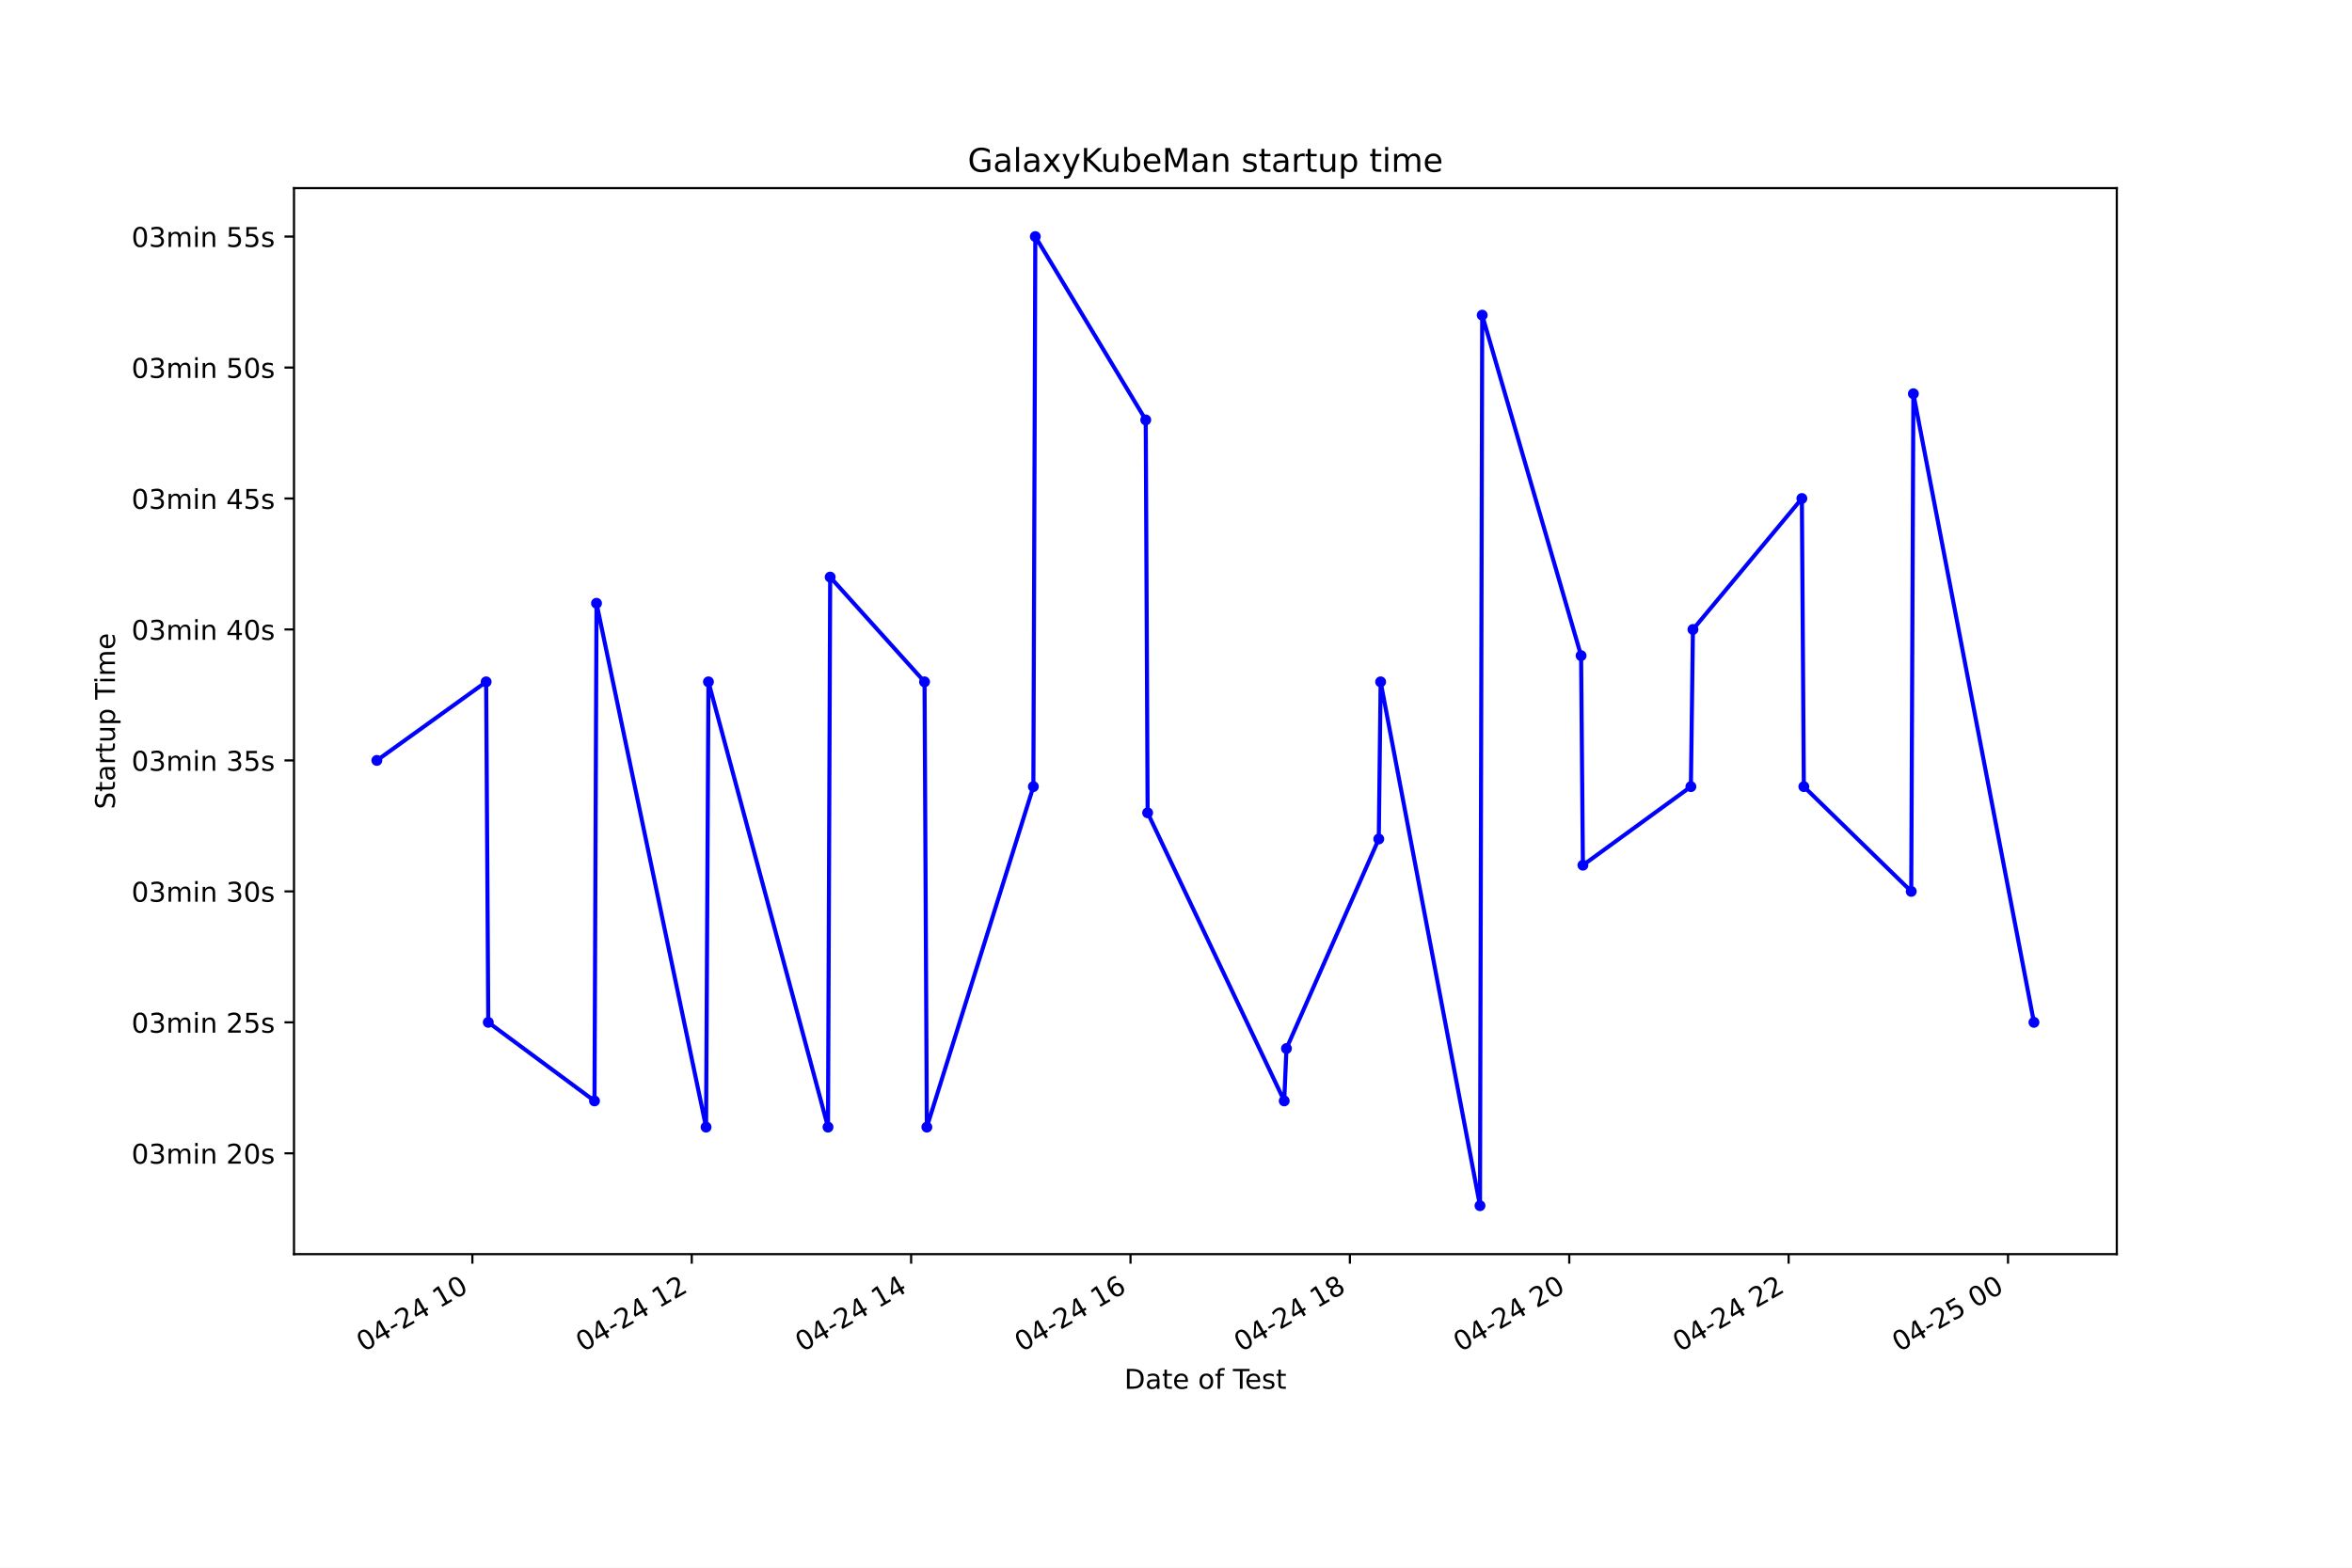
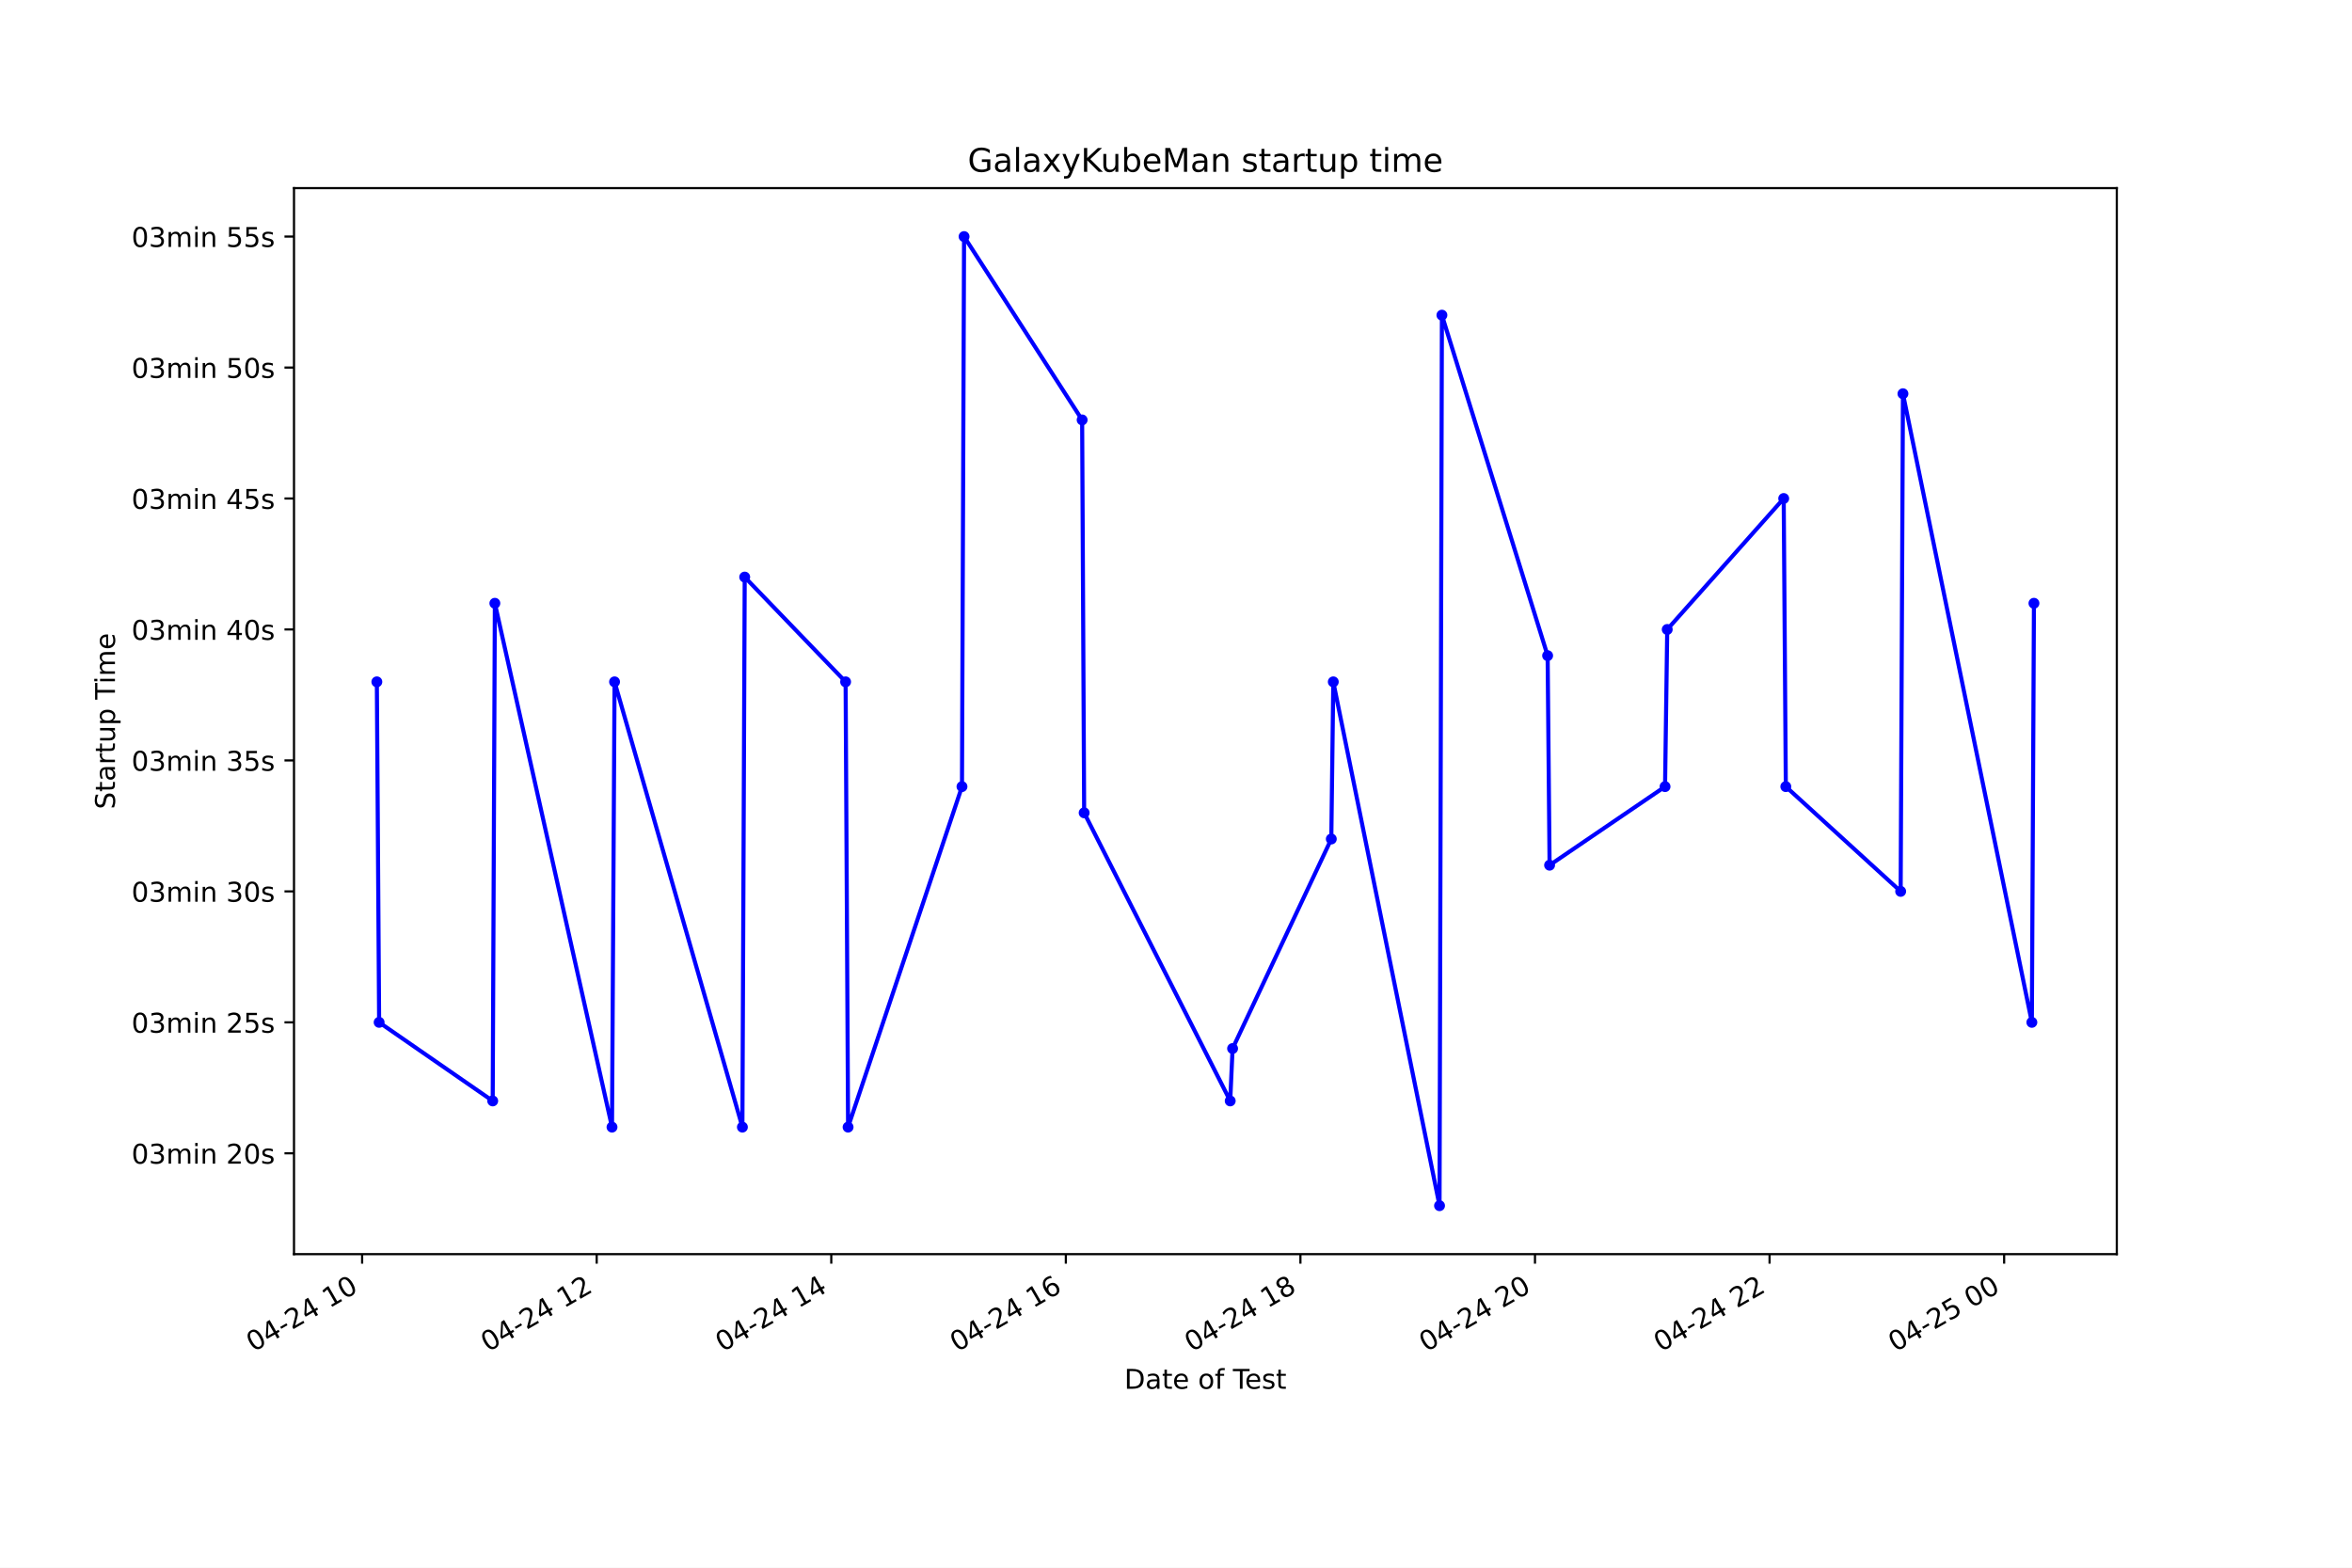
<svg xmlns="http://www.w3.org/2000/svg" xmlns:xlink="http://www.w3.org/1999/xlink" height="576pt" version="1.1" viewBox="0 0 864 576" width="864pt">
  <defs>
    <style type="text/css">*{stroke-linecap:butt;stroke-linejoin:round;}</style>
  </defs>
  <g id="figure_1">
    <g id="patch_1">
      <path d="M 0 576  L 864 576  L 864 0  L 0 0  z " style="fill:#ffffff;" />
    </g>
    <g id="axes_1">
      <g id="patch_2">
        <path d="M 108 460.8  L 777.6 460.8  L 777.6 69.12  L 108 69.12  z " style="fill:#ffffff;" />
      </g>
      <g id="matplotlib.axis_1">
        <g id="xtick_1">
          <g id="line2d_1">
            <defs>
-               <path d="M 0 0  L 0 3.5  " id="mf6cfd6c337" style="stroke:#000000;stroke-width:0.8;" />
+               <path d="M 0 0  L 0 3.5  " id="m83d6f6e4aa" style="stroke:#000000;stroke-width:0.8;" />
            </defs>
            <g>
-               <use style="stroke:#000000;stroke-width:0.8;" x="173.526" xlink:href="#mf6cfd6c337" y="460.8" />
+               <use style="stroke:#000000;stroke-width:0.8;" x="133.027" xlink:href="#m83d6f6e4aa" y="460.8" />
            </g>
          </g>
          <g id="text_1">
-             <g transform="translate(133.5484 496.8609)rotate(-30)scale(0.1 -0.1)">
+             <g transform="translate(93.04968 496.8609)rotate(-30)scale(0.1 -0.1)">
              <defs>
                <path d="M 2034 4250  Q 1547 4250 1301 3770  Q 1056 3291 1056 2328  Q 1056 1369 1301 889  Q 1547 409 2034 409  Q 2525 409 2770 889  Q 3016 1369 3016 2328  Q 3016 3291 2770 3770  Q 2525 4250 2034 4250  z M 2034 4750  Q 2819 4750 3233 4129  Q 3647 3509 3647 2328  Q 3647 1150 3233 529  Q 2819 -91 2034 -91  Q 1250 -91 836 529  Q 422 1150 422 2328  Q 422 3509 836 4129  Q 1250 4750 2034 4750  z " id="DejaVuSans-30" transform="scale(0.015625)" />
                <path d="M 2419 4116  L 825 1625  L 2419 1625  L 2419 4116  z M 2253 4666  L 3047 4666  L 3047 1625  L 3713 1625  L 3713 1100  L 3047 1100  L 3047 0  L 2419 0  L 2419 1100  L 313 1100  L 313 1709  L 2253 4666  z " id="DejaVuSans-34" transform="scale(0.015625)" />
                <path d="M 313 2009  L 1997 2009  L 1997 1497  L 313 1497  L 313 2009  z " id="DejaVuSans-2d" transform="scale(0.015625)" />
                <path d="M 1228 531  L 3431 531  L 3431 0  L 469 0  L 469 531  Q 828 903 1448 1529  Q 2069 2156 2228 2338  Q 2531 2678 2651 2914  Q 2772 3150 2772 3378  Q 2772 3750 2511 3984  Q 2250 4219 1831 4219  Q 1534 4219 1204 4116  Q 875 4013 500 3803  L 500 4441  Q 881 4594 1212 4672  Q 1544 4750 1819 4750  Q 2544 4750 2975 4387  Q 3406 4025 3406 3419  Q 3406 3131 3298 2873  Q 3191 2616 2906 2266  Q 2828 2175 2409 1742  Q 1991 1309 1228 531  z " id="DejaVuSans-32" transform="scale(0.015625)" />
                <path id="DejaVuSans-20" transform="scale(0.015625)" />
                <path d="M 794 531  L 1825 531  L 1825 4091  L 703 3866  L 703 4441  L 1819 4666  L 2450 4666  L 2450 531  L 3481 531  L 3481 0  L 794 0  L 794 531  z " id="DejaVuSans-31" transform="scale(0.015625)" />
              </defs>
              <use xlink:href="#DejaVuSans-30" />
              <use x="63.623" xlink:href="#DejaVuSans-34" />
              <use x="127.246" xlink:href="#DejaVuSans-2d" />
              <use x="163.33" xlink:href="#DejaVuSans-32" />
              <use x="226.953" xlink:href="#DejaVuSans-34" />
              <use x="290.576" xlink:href="#DejaVuSans-20" />
              <use x="322.363" xlink:href="#DejaVuSans-31" />
              <use x="385.986" xlink:href="#DejaVuSans-30" />
            </g>
          </g>
        </g>
        <g id="xtick_2">
          <g id="line2d_2">
            <g>
-               <use style="stroke:#000000;stroke-width:0.8;" x="254.113" xlink:href="#mf6cfd6c337" y="460.8" />
+               <use style="stroke:#000000;stroke-width:0.8;" x="219.196" xlink:href="#m83d6f6e4aa" y="460.8" />
            </g>
          </g>
          <g id="text_2">
-             <g transform="translate(214.136 496.8609)rotate(-30)scale(0.1 -0.1)">
+             <g transform="translate(179.2191 496.8609)rotate(-30)scale(0.1 -0.1)">
              <use xlink:href="#DejaVuSans-30" />
              <use x="63.623" xlink:href="#DejaVuSans-34" />
              <use x="127.246" xlink:href="#DejaVuSans-2d" />
              <use x="163.33" xlink:href="#DejaVuSans-32" />
              <use x="226.953" xlink:href="#DejaVuSans-34" />
              <use x="290.576" xlink:href="#DejaVuSans-20" />
              <use x="322.363" xlink:href="#DejaVuSans-31" />
              <use x="385.986" xlink:href="#DejaVuSans-32" />
            </g>
          </g>
        </g>
        <g id="xtick_3">
          <g id="line2d_3">
            <g>
-               <use style="stroke:#000000;stroke-width:0.8;" x="334.701" xlink:href="#mf6cfd6c337" y="460.8" />
+               <use style="stroke:#000000;stroke-width:0.8;" x="305.366" xlink:href="#m83d6f6e4aa" y="460.8" />
            </g>
          </g>
          <g id="text_3">
-             <g transform="translate(294.7236 496.8609)rotate(-30)scale(0.1 -0.1)">
+             <g transform="translate(265.3886 496.8609)rotate(-30)scale(0.1 -0.1)">
              <use xlink:href="#DejaVuSans-30" />
              <use x="63.623" xlink:href="#DejaVuSans-34" />
              <use x="127.246" xlink:href="#DejaVuSans-2d" />
              <use x="163.33" xlink:href="#DejaVuSans-32" />
              <use x="226.953" xlink:href="#DejaVuSans-34" />
              <use x="290.576" xlink:href="#DejaVuSans-20" />
              <use x="322.363" xlink:href="#DejaVuSans-31" />
              <use x="385.986" xlink:href="#DejaVuSans-34" />
            </g>
          </g>
        </g>
        <g id="xtick_4">
          <g id="line2d_4">
            <g>
-               <use style="stroke:#000000;stroke-width:0.8;" x="415.288" xlink:href="#mf6cfd6c337" y="460.8" />
+               <use style="stroke:#000000;stroke-width:0.8;" x="391.535" xlink:href="#m83d6f6e4aa" y="460.8" />
            </g>
          </g>
          <g id="text_4">
-             <g transform="translate(375.3111 496.8609)rotate(-30)scale(0.1 -0.1)">
+             <g transform="translate(351.558 496.8609)rotate(-30)scale(0.1 -0.1)">
              <defs>
                <path d="M 2113 2584  Q 1688 2584 1439 2293  Q 1191 2003 1191 1497  Q 1191 994 1439 701  Q 1688 409 2113 409  Q 2538 409 2786 701  Q 3034 994 3034 1497  Q 3034 2003 2786 2293  Q 2538 2584 2113 2584  z M 3366 4563  L 3366 3988  Q 3128 4100 2886 4159  Q 2644 4219 2406 4219  Q 1781 4219 1451 3797  Q 1122 3375 1075 2522  Q 1259 2794 1537 2939  Q 1816 3084 2150 3084  Q 2853 3084 3261 2657  Q 3669 2231 3669 1497  Q 3669 778 3244 343  Q 2819 -91 2113 -91  Q 1303 -91 875 529  Q 447 1150 447 2328  Q 447 3434 972 4092  Q 1497 4750 2381 4750  Q 2619 4750 2861 4703  Q 3103 4656 3366 4563  z " id="DejaVuSans-36" transform="scale(0.015625)" />
              </defs>
              <use xlink:href="#DejaVuSans-30" />
              <use x="63.623" xlink:href="#DejaVuSans-34" />
              <use x="127.246" xlink:href="#DejaVuSans-2d" />
              <use x="163.33" xlink:href="#DejaVuSans-32" />
              <use x="226.953" xlink:href="#DejaVuSans-34" />
              <use x="290.576" xlink:href="#DejaVuSans-20" />
              <use x="322.363" xlink:href="#DejaVuSans-31" />
              <use x="385.986" xlink:href="#DejaVuSans-36" />
            </g>
          </g>
        </g>
        <g id="xtick_5">
          <g id="line2d_5">
            <g>
-               <use style="stroke:#000000;stroke-width:0.8;" x="495.876" xlink:href="#mf6cfd6c337" y="460.8" />
+               <use style="stroke:#000000;stroke-width:0.8;" x="477.705" xlink:href="#m83d6f6e4aa" y="460.8" />
            </g>
          </g>
          <g id="text_5">
-             <g transform="translate(455.8987 496.8609)rotate(-30)scale(0.1 -0.1)">
+             <g transform="translate(437.7274 496.8609)rotate(-30)scale(0.1 -0.1)">
              <defs>
                <path d="M 2034 2216  Q 1584 2216 1326 1975  Q 1069 1734 1069 1313  Q 1069 891 1326 650  Q 1584 409 2034 409  Q 2484 409 2743 651  Q 3003 894 3003 1313  Q 3003 1734 2745 1975  Q 2488 2216 2034 2216  z M 1403 2484  Q 997 2584 770 2862  Q 544 3141 544 3541  Q 544 4100 942 4425  Q 1341 4750 2034 4750  Q 2731 4750 3128 4425  Q 3525 4100 3525 3541  Q 3525 3141 3298 2862  Q 3072 2584 2669 2484  Q 3125 2378 3379 2068  Q 3634 1759 3634 1313  Q 3634 634 3220 271  Q 2806 -91 2034 -91  Q 1263 -91 848 271  Q 434 634 434 1313  Q 434 1759 690 2068  Q 947 2378 1403 2484  z M 1172 3481  Q 1172 3119 1398 2916  Q 1625 2713 2034 2713  Q 2441 2713 2670 2916  Q 2900 3119 2900 3481  Q 2900 3844 2670 4047  Q 2441 4250 2034 4250  Q 1625 4250 1398 4047  Q 1172 3844 1172 3481  z " id="DejaVuSans-38" transform="scale(0.015625)" />
              </defs>
              <use xlink:href="#DejaVuSans-30" />
              <use x="63.623" xlink:href="#DejaVuSans-34" />
              <use x="127.246" xlink:href="#DejaVuSans-2d" />
              <use x="163.33" xlink:href="#DejaVuSans-32" />
              <use x="226.953" xlink:href="#DejaVuSans-34" />
              <use x="290.576" xlink:href="#DejaVuSans-20" />
              <use x="322.363" xlink:href="#DejaVuSans-31" />
              <use x="385.986" xlink:href="#DejaVuSans-38" />
            </g>
          </g>
        </g>
        <g id="xtick_6">
          <g id="line2d_6">
            <g>
-               <use style="stroke:#000000;stroke-width:0.8;" x="576.463" xlink:href="#mf6cfd6c337" y="460.8" />
+               <use style="stroke:#000000;stroke-width:0.8;" x="563.874" xlink:href="#m83d6f6e4aa" y="460.8" />
            </g>
          </g>
          <g id="text_6">
-             <g transform="translate(536.4863 496.8609)rotate(-30)scale(0.1 -0.1)">
+             <g transform="translate(523.8969 496.8609)rotate(-30)scale(0.1 -0.1)">
              <use xlink:href="#DejaVuSans-30" />
              <use x="63.623" xlink:href="#DejaVuSans-34" />
              <use x="127.246" xlink:href="#DejaVuSans-2d" />
              <use x="163.33" xlink:href="#DejaVuSans-32" />
              <use x="226.953" xlink:href="#DejaVuSans-34" />
              <use x="290.576" xlink:href="#DejaVuSans-20" />
              <use x="322.363" xlink:href="#DejaVuSans-32" />
              <use x="385.986" xlink:href="#DejaVuSans-30" />
            </g>
          </g>
        </g>
        <g id="xtick_7">
          <g id="line2d_7">
            <g>
-               <use style="stroke:#000000;stroke-width:0.8;" x="657.051" xlink:href="#mf6cfd6c337" y="460.8" />
+               <use style="stroke:#000000;stroke-width:0.8;" x="650.043" xlink:href="#m83d6f6e4aa" y="460.8" />
            </g>
          </g>
          <g id="text_7">
-             <g transform="translate(617.0739 496.8609)rotate(-30)scale(0.1 -0.1)">
+             <g transform="translate(610.0663 496.8609)rotate(-30)scale(0.1 -0.1)">
              <use xlink:href="#DejaVuSans-30" />
              <use x="63.623" xlink:href="#DejaVuSans-34" />
              <use x="127.246" xlink:href="#DejaVuSans-2d" />
              <use x="163.33" xlink:href="#DejaVuSans-32" />
              <use x="226.953" xlink:href="#DejaVuSans-34" />
              <use x="290.576" xlink:href="#DejaVuSans-20" />
              <use x="322.363" xlink:href="#DejaVuSans-32" />
              <use x="385.986" xlink:href="#DejaVuSans-32" />
            </g>
          </g>
        </g>
        <g id="xtick_8">
          <g id="line2d_8">
            <g>
-               <use style="stroke:#000000;stroke-width:0.8;" x="737.639" xlink:href="#mf6cfd6c337" y="460.8" />
+               <use style="stroke:#000000;stroke-width:0.8;" x="736.213" xlink:href="#m83d6f6e4aa" y="460.8" />
            </g>
          </g>
          <g id="text_8">
-             <g transform="translate(697.6615 496.8609)rotate(-30)scale(0.1 -0.1)">
+             <g transform="translate(696.2358 496.8609)rotate(-30)scale(0.1 -0.1)">
              <defs>
                <path d="M 691 4666  L 3169 4666  L 3169 4134  L 1269 4134  L 1269 2991  Q 1406 3038 1543 3061  Q 1681 3084 1819 3084  Q 2600 3084 3056 2656  Q 3513 2228 3513 1497  Q 3513 744 3044 326  Q 2575 -91 1722 -91  Q 1428 -91 1123 -41  Q 819 9 494 109  L 494 744  Q 775 591 1075 516  Q 1375 441 1709 441  Q 2250 441 2565 725  Q 2881 1009 2881 1497  Q 2881 1984 2565 2268  Q 2250 2553 1709 2553  Q 1456 2553 1204 2497  Q 953 2441 691 2322  L 691 4666  z " id="DejaVuSans-35" transform="scale(0.015625)" />
              </defs>
              <use xlink:href="#DejaVuSans-30" />
              <use x="63.623" xlink:href="#DejaVuSans-34" />
              <use x="127.246" xlink:href="#DejaVuSans-2d" />
              <use x="163.33" xlink:href="#DejaVuSans-32" />
              <use x="226.953" xlink:href="#DejaVuSans-35" />
              <use x="290.576" xlink:href="#DejaVuSans-20" />
              <use x="322.363" xlink:href="#DejaVuSans-30" />
              <use x="385.986" xlink:href="#DejaVuSans-30" />
            </g>
          </g>
        </g>
        <g id="text_9">
          <g transform="translate(413.0063 510.2604)scale(0.1 -0.1)">
            <defs>
              <path d="M 1259 4147  L 1259 519  L 2022 519  Q 2988 519 3436 956  Q 3884 1394 3884 2338  Q 3884 3275 3436 3711  Q 2988 4147 2022 4147  L 1259 4147  z M 628 4666  L 1925 4666  Q 3281 4666 3915 4102  Q 4550 3538 4550 2338  Q 4550 1131 3912 565  Q 3275 0 1925 0  L 628 0  L 628 4666  z " id="DejaVuSans-44" transform="scale(0.015625)" />
              <path d="M 2194 1759  Q 1497 1759 1228 1600  Q 959 1441 959 1056  Q 959 750 1161 570  Q 1363 391 1709 391  Q 2188 391 2477 730  Q 2766 1069 2766 1631  L 2766 1759  L 2194 1759  z M 3341 1997  L 3341 0  L 2766 0  L 2766 531  Q 2569 213 2275 61  Q 1981 -91 1556 -91  Q 1019 -91 701 211  Q 384 513 384 1019  Q 384 1609 779 1909  Q 1175 2209 1959 2209  L 2766 2209  L 2766 2266  Q 2766 2663 2505 2880  Q 2244 3097 1772 3097  Q 1472 3097 1187 3025  Q 903 2953 641 2809  L 641 3341  Q 956 3463 1253 3523  Q 1550 3584 1831 3584  Q 2591 3584 2966 3190  Q 3341 2797 3341 1997  z " id="DejaVuSans-61" transform="scale(0.015625)" />
              <path d="M 1172 4494  L 1172 3500  L 2356 3500  L 2356 3053  L 1172 3053  L 1172 1153  Q 1172 725 1289 603  Q 1406 481 1766 481  L 2356 481  L 2356 0  L 1766 0  Q 1100 0 847 248  Q 594 497 594 1153  L 594 3053  L 172 3053  L 172 3500  L 594 3500  L 594 4494  L 1172 4494  z " id="DejaVuSans-74" transform="scale(0.015625)" />
              <path d="M 3597 1894  L 3597 1613  L 953 1613  Q 991 1019 1311 708  Q 1631 397 2203 397  Q 2534 397 2845 478  Q 3156 559 3463 722  L 3463 178  Q 3153 47 2828 -22  Q 2503 -91 2169 -91  Q 1331 -91 842 396  Q 353 884 353 1716  Q 353 2575 817 3079  Q 1281 3584 2069 3584  Q 2775 3584 3186 3129  Q 3597 2675 3597 1894  z M 3022 2063  Q 3016 2534 2758 2815  Q 2500 3097 2075 3097  Q 1594 3097 1305 2825  Q 1016 2553 972 2059  L 3022 2063  z " id="DejaVuSans-65" transform="scale(0.015625)" />
              <path d="M 1959 3097  Q 1497 3097 1228 2736  Q 959 2375 959 1747  Q 959 1119 1226 758  Q 1494 397 1959 397  Q 2419 397 2687 759  Q 2956 1122 2956 1747  Q 2956 2369 2687 2733  Q 2419 3097 1959 3097  z M 1959 3584  Q 2709 3584 3137 3096  Q 3566 2609 3566 1747  Q 3566 888 3137 398  Q 2709 -91 1959 -91  Q 1206 -91 779 398  Q 353 888 353 1747  Q 353 2609 779 3096  Q 1206 3584 1959 3584  z " id="DejaVuSans-6f" transform="scale(0.015625)" />
              <path d="M 2375 4863  L 2375 4384  L 1825 4384  Q 1516 4384 1395 4259  Q 1275 4134 1275 3809  L 1275 3500  L 2222 3500  L 2222 3053  L 1275 3053  L 1275 0  L 697 0  L 697 3053  L 147 3053  L 147 3500  L 697 3500  L 697 3744  Q 697 4328 969 4595  Q 1241 4863 1831 4863  L 2375 4863  z " id="DejaVuSans-66" transform="scale(0.015625)" />
              <path d="M -19 4666  L 3928 4666  L 3928 4134  L 2272 4134  L 2272 0  L 1638 0  L 1638 4134  L -19 4134  L -19 4666  z " id="DejaVuSans-54" transform="scale(0.015625)" />
              <path d="M 2834 3397  L 2834 2853  Q 2591 2978 2328 3040  Q 2066 3103 1784 3103  Q 1356 3103 1142 2972  Q 928 2841 928 2578  Q 928 2378 1081 2264  Q 1234 2150 1697 2047  L 1894 2003  Q 2506 1872 2764 1633  Q 3022 1394 3022 966  Q 3022 478 2636 193  Q 2250 -91 1575 -91  Q 1294 -91 989 -36  Q 684 19 347 128  L 347 722  Q 666 556 975 473  Q 1284 391 1588 391  Q 1994 391 2212 530  Q 2431 669 2431 922  Q 2431 1156 2273 1281  Q 2116 1406 1581 1522  L 1381 1569  Q 847 1681 609 1914  Q 372 2147 372 2553  Q 372 3047 722 3315  Q 1072 3584 1716 3584  Q 2034 3584 2315 3537  Q 2597 3491 2834 3397  z " id="DejaVuSans-73" transform="scale(0.015625)" />
            </defs>
            <use xlink:href="#DejaVuSans-44" />
            <use x="77.002" xlink:href="#DejaVuSans-61" />
            <use x="138.281" xlink:href="#DejaVuSans-74" />
            <use x="177.49" xlink:href="#DejaVuSans-65" />
            <use x="239.014" xlink:href="#DejaVuSans-20" />
            <use x="270.801" xlink:href="#DejaVuSans-6f" />
            <use x="331.982" xlink:href="#DejaVuSans-66" />
            <use x="367.188" xlink:href="#DejaVuSans-20" />
            <use x="398.975" xlink:href="#DejaVuSans-54" />
            <use x="443.059" xlink:href="#DejaVuSans-65" />
            <use x="504.582" xlink:href="#DejaVuSans-73" />
            <use x="556.682" xlink:href="#DejaVuSans-74" />
          </g>
        </g>
      </g>
      <g id="matplotlib.axis_2">
        <g id="ytick_1">
          <g id="line2d_9">
            <defs>
-               <path d="M 0 0  L -3.5 0  " id="ma699d9e8f6" style="stroke:#000000;stroke-width:0.8;" />
+               <path d="M 0 0  L -3.5 0  " id="mbc3be67f47" style="stroke:#000000;stroke-width:0.8;" />
            </defs>
            <g>
-               <use style="stroke:#000000;stroke-width:0.8;" x="108" xlink:href="#ma699d9e8f6" y="423.749" />
+               <use style="stroke:#000000;stroke-width:0.8;" x="108" xlink:href="#mbc3be67f47" y="423.749" />
            </g>
          </g>
          <g id="text_10">
            <g transform="translate(48.30625 427.5484)scale(0.1 -0.1)">
              <defs>
                <path d="M 2597 2516  Q 3050 2419 3304 2112  Q 3559 1806 3559 1356  Q 3559 666 3084 287  Q 2609 -91 1734 -91  Q 1441 -91 1130 -33  Q 819 25 488 141  L 488 750  Q 750 597 1062 519  Q 1375 441 1716 441  Q 2309 441 2620 675  Q 2931 909 2931 1356  Q 2931 1769 2642 2001  Q 2353 2234 1838 2234  L 1294 2234  L 1294 2753  L 1863 2753  Q 2328 2753 2575 2939  Q 2822 3125 2822 3475  Q 2822 3834 2567 4026  Q 2313 4219 1838 4219  Q 1578 4219 1281 4162  Q 984 4106 628 3988  L 628 4550  Q 988 4650 1302 4700  Q 1616 4750 1894 4750  Q 2613 4750 3031 4423  Q 3450 4097 3450 3541  Q 3450 3153 3228 2886  Q 3006 2619 2597 2516  z " id="DejaVuSans-33" transform="scale(0.015625)" />
                <path d="M 3328 2828  Q 3544 3216 3844 3400  Q 4144 3584 4550 3584  Q 5097 3584 5394 3201  Q 5691 2819 5691 2113  L 5691 0  L 5113 0  L 5113 2094  Q 5113 2597 4934 2840  Q 4756 3084 4391 3084  Q 3944 3084 3684 2787  Q 3425 2491 3425 1978  L 3425 0  L 2847 0  L 2847 2094  Q 2847 2600 2669 2842  Q 2491 3084 2119 3084  Q 1678 3084 1418 2786  Q 1159 2488 1159 1978  L 1159 0  L 581 0  L 581 3500  L 1159 3500  L 1159 2956  Q 1356 3278 1631 3431  Q 1906 3584 2284 3584  Q 2666 3584 2933 3390  Q 3200 3197 3328 2828  z " id="DejaVuSans-6d" transform="scale(0.015625)" />
                <path d="M 603 3500  L 1178 3500  L 1178 0  L 603 0  L 603 3500  z M 603 4863  L 1178 4863  L 1178 4134  L 603 4134  L 603 4863  z " id="DejaVuSans-69" transform="scale(0.015625)" />
                <path d="M 3513 2113  L 3513 0  L 2938 0  L 2938 2094  Q 2938 2591 2744 2837  Q 2550 3084 2163 3084  Q 1697 3084 1428 2787  Q 1159 2491 1159 1978  L 1159 0  L 581 0  L 581 3500  L 1159 3500  L 1159 2956  Q 1366 3272 1645 3428  Q 1925 3584 2291 3584  Q 2894 3584 3203 3211  Q 3513 2838 3513 2113  z " id="DejaVuSans-6e" transform="scale(0.015625)" />
              </defs>
              <use xlink:href="#DejaVuSans-30" />
              <use x="63.623" xlink:href="#DejaVuSans-33" />
              <use x="127.246" xlink:href="#DejaVuSans-6d" />
              <use x="224.658" xlink:href="#DejaVuSans-69" />
              <use x="252.441" xlink:href="#DejaVuSans-6e" />
              <use x="315.82" xlink:href="#DejaVuSans-20" />
              <use x="347.607" xlink:href="#DejaVuSans-32" />
              <use x="411.23" xlink:href="#DejaVuSans-30" />
              <use x="474.854" xlink:href="#DejaVuSans-73" />
            </g>
          </g>
        </g>
        <g id="ytick_2">
          <g id="line2d_10">
            <g>
-               <use style="stroke:#000000;stroke-width:0.8;" x="108" xlink:href="#ma699d9e8f6" y="375.631" />
+               <use style="stroke:#000000;stroke-width:0.8;" x="108" xlink:href="#mbc3be67f47" y="375.631" />
            </g>
          </g>
          <g id="text_11">
            <g transform="translate(48.30625 379.4305)scale(0.1 -0.1)">
              <use xlink:href="#DejaVuSans-30" />
              <use x="63.623" xlink:href="#DejaVuSans-33" />
              <use x="127.246" xlink:href="#DejaVuSans-6d" />
              <use x="224.658" xlink:href="#DejaVuSans-69" />
              <use x="252.441" xlink:href="#DejaVuSans-6e" />
              <use x="315.82" xlink:href="#DejaVuSans-20" />
              <use x="347.607" xlink:href="#DejaVuSans-32" />
              <use x="411.23" xlink:href="#DejaVuSans-35" />
              <use x="474.854" xlink:href="#DejaVuSans-73" />
            </g>
          </g>
        </g>
        <g id="ytick_3">
          <g id="line2d_11">
            <g>
-               <use style="stroke:#000000;stroke-width:0.8;" x="108" xlink:href="#ma699d9e8f6" y="327.513" />
+               <use style="stroke:#000000;stroke-width:0.8;" x="108" xlink:href="#mbc3be67f47" y="327.513" />
            </g>
          </g>
          <g id="text_12">
            <g transform="translate(48.30625 331.3125)scale(0.1 -0.1)">
              <use xlink:href="#DejaVuSans-30" />
              <use x="63.623" xlink:href="#DejaVuSans-33" />
              <use x="127.246" xlink:href="#DejaVuSans-6d" />
              <use x="224.658" xlink:href="#DejaVuSans-69" />
              <use x="252.441" xlink:href="#DejaVuSans-6e" />
              <use x="315.82" xlink:href="#DejaVuSans-20" />
              <use x="347.607" xlink:href="#DejaVuSans-33" />
              <use x="411.23" xlink:href="#DejaVuSans-30" />
              <use x="474.854" xlink:href="#DejaVuSans-73" />
            </g>
          </g>
        </g>
        <g id="ytick_4">
          <g id="line2d_12">
            <g>
-               <use style="stroke:#000000;stroke-width:0.8;" x="108" xlink:href="#ma699d9e8f6" y="279.395" />
+               <use style="stroke:#000000;stroke-width:0.8;" x="108" xlink:href="#mbc3be67f47" y="279.395" />
            </g>
          </g>
          <g id="text_13">
            <g transform="translate(48.30625 283.1946)scale(0.1 -0.1)">
              <use xlink:href="#DejaVuSans-30" />
              <use x="63.623" xlink:href="#DejaVuSans-33" />
              <use x="127.246" xlink:href="#DejaVuSans-6d" />
              <use x="224.658" xlink:href="#DejaVuSans-69" />
              <use x="252.441" xlink:href="#DejaVuSans-6e" />
              <use x="315.82" xlink:href="#DejaVuSans-20" />
              <use x="347.607" xlink:href="#DejaVuSans-33" />
              <use x="411.23" xlink:href="#DejaVuSans-35" />
              <use x="474.854" xlink:href="#DejaVuSans-73" />
            </g>
          </g>
        </g>
        <g id="ytick_5">
          <g id="line2d_13">
            <g>
-               <use style="stroke:#000000;stroke-width:0.8;" x="108" xlink:href="#ma699d9e8f6" y="231.277" />
+               <use style="stroke:#000000;stroke-width:0.8;" x="108" xlink:href="#mbc3be67f47" y="231.277" />
            </g>
          </g>
          <g id="text_14">
            <g transform="translate(48.30625 235.0767)scale(0.1 -0.1)">
              <use xlink:href="#DejaVuSans-30" />
              <use x="63.623" xlink:href="#DejaVuSans-33" />
              <use x="127.246" xlink:href="#DejaVuSans-6d" />
              <use x="224.658" xlink:href="#DejaVuSans-69" />
              <use x="252.441" xlink:href="#DejaVuSans-6e" />
              <use x="315.82" xlink:href="#DejaVuSans-20" />
              <use x="347.607" xlink:href="#DejaVuSans-34" />
              <use x="411.23" xlink:href="#DejaVuSans-30" />
              <use x="474.854" xlink:href="#DejaVuSans-73" />
            </g>
          </g>
        </g>
        <g id="ytick_6">
          <g id="line2d_14">
            <g>
-               <use style="stroke:#000000;stroke-width:0.8;" x="108" xlink:href="#ma699d9e8f6" y="183.16" />
+               <use style="stroke:#000000;stroke-width:0.8;" x="108" xlink:href="#mbc3be67f47" y="183.16" />
            </g>
          </g>
          <g id="text_15">
            <g transform="translate(48.30625 186.9587)scale(0.1 -0.1)">
              <use xlink:href="#DejaVuSans-30" />
              <use x="63.623" xlink:href="#DejaVuSans-33" />
              <use x="127.246" xlink:href="#DejaVuSans-6d" />
              <use x="224.658" xlink:href="#DejaVuSans-69" />
              <use x="252.441" xlink:href="#DejaVuSans-6e" />
              <use x="315.82" xlink:href="#DejaVuSans-20" />
              <use x="347.607" xlink:href="#DejaVuSans-34" />
              <use x="411.23" xlink:href="#DejaVuSans-35" />
              <use x="474.854" xlink:href="#DejaVuSans-73" />
            </g>
          </g>
        </g>
        <g id="ytick_7">
          <g id="line2d_15">
            <g>
-               <use style="stroke:#000000;stroke-width:0.8;" x="108" xlink:href="#ma699d9e8f6" y="135.042" />
+               <use style="stroke:#000000;stroke-width:0.8;" x="108" xlink:href="#mbc3be67f47" y="135.042" />
            </g>
          </g>
          <g id="text_16">
            <g transform="translate(48.30625 138.8408)scale(0.1 -0.1)">
              <use xlink:href="#DejaVuSans-30" />
              <use x="63.623" xlink:href="#DejaVuSans-33" />
              <use x="127.246" xlink:href="#DejaVuSans-6d" />
              <use x="224.658" xlink:href="#DejaVuSans-69" />
              <use x="252.441" xlink:href="#DejaVuSans-6e" />
              <use x="315.82" xlink:href="#DejaVuSans-20" />
              <use x="347.607" xlink:href="#DejaVuSans-35" />
              <use x="411.23" xlink:href="#DejaVuSans-30" />
              <use x="474.854" xlink:href="#DejaVuSans-73" />
            </g>
          </g>
        </g>
        <g id="ytick_8">
          <g id="line2d_16">
            <g>
-               <use style="stroke:#000000;stroke-width:0.8;" x="108" xlink:href="#ma699d9e8f6" y="86.924" />
+               <use style="stroke:#000000;stroke-width:0.8;" x="108" xlink:href="#mbc3be67f47" y="86.924" />
            </g>
          </g>
          <g id="text_17">
            <g transform="translate(48.30625 90.72285)scale(0.1 -0.1)">
              <use xlink:href="#DejaVuSans-30" />
              <use x="63.623" xlink:href="#DejaVuSans-33" />
              <use x="127.246" xlink:href="#DejaVuSans-6d" />
              <use x="224.658" xlink:href="#DejaVuSans-69" />
              <use x="252.441" xlink:href="#DejaVuSans-6e" />
              <use x="315.82" xlink:href="#DejaVuSans-20" />
              <use x="347.607" xlink:href="#DejaVuSans-35" />
              <use x="411.23" xlink:href="#DejaVuSans-35" />
              <use x="474.854" xlink:href="#DejaVuSans-73" />
            </g>
          </g>
        </g>
        <g id="text_18">
          <g transform="translate(42.22656 297.3397)rotate(-90)scale(0.1 -0.1)">
            <defs>
              <path d="M 3425 4513  L 3425 3897  Q 3066 4069 2747 4153  Q 2428 4238 2131 4238  Q 1616 4238 1336 4038  Q 1056 3838 1056 3469  Q 1056 3159 1242 3001  Q 1428 2844 1947 2747  L 2328 2669  Q 3034 2534 3370 2195  Q 3706 1856 3706 1288  Q 3706 609 3251 259  Q 2797 -91 1919 -91  Q 1588 -91 1214 -16  Q 841 59 441 206  L 441 856  Q 825 641 1194 531  Q 1563 422 1919 422  Q 2459 422 2753 634  Q 3047 847 3047 1241  Q 3047 1584 2836 1778  Q 2625 1972 2144 2069  L 1759 2144  Q 1053 2284 737 2584  Q 422 2884 422 3419  Q 422 4038 858 4394  Q 1294 4750 2059 4750  Q 2388 4750 2728 4690  Q 3069 4631 3425 4513  z " id="DejaVuSans-53" transform="scale(0.015625)" />
              <path d="M 2631 2963  Q 2534 3019 2420 3045  Q 2306 3072 2169 3072  Q 1681 3072 1420 2755  Q 1159 2438 1159 1844  L 1159 0  L 581 0  L 581 3500  L 1159 3500  L 1159 2956  Q 1341 3275 1631 3429  Q 1922 3584 2338 3584  Q 2397 3584 2469 3576  Q 2541 3569 2628 3553  L 2631 2963  z " id="DejaVuSans-72" transform="scale(0.015625)" />
              <path d="M 544 1381  L 544 3500  L 1119 3500  L 1119 1403  Q 1119 906 1312 657  Q 1506 409 1894 409  Q 2359 409 2629 706  Q 2900 1003 2900 1516  L 2900 3500  L 3475 3500  L 3475 0  L 2900 0  L 2900 538  Q 2691 219 2414 64  Q 2138 -91 1772 -91  Q 1169 -91 856 284  Q 544 659 544 1381  z M 1991 3584  L 1991 3584  z " id="DejaVuSans-75" transform="scale(0.015625)" />
              <path d="M 1159 525  L 1159 -1331  L 581 -1331  L 581 3500  L 1159 3500  L 1159 2969  Q 1341 3281 1617 3432  Q 1894 3584 2278 3584  Q 2916 3584 3314 3078  Q 3713 2572 3713 1747  Q 3713 922 3314 415  Q 2916 -91 2278 -91  Q 1894 -91 1617 61  Q 1341 213 1159 525  z M 3116 1747  Q 3116 2381 2855 2742  Q 2594 3103 2138 3103  Q 1681 3103 1420 2742  Q 1159 2381 1159 1747  Q 1159 1113 1420 752  Q 1681 391 2138 391  Q 2594 391 2855 752  Q 3116 1113 3116 1747  z " id="DejaVuSans-70" transform="scale(0.015625)" />
            </defs>
            <use xlink:href="#DejaVuSans-53" />
            <use x="63.477" xlink:href="#DejaVuSans-74" />
            <use x="102.686" xlink:href="#DejaVuSans-61" />
            <use x="163.965" xlink:href="#DejaVuSans-72" />
            <use x="205.078" xlink:href="#DejaVuSans-74" />
            <use x="244.287" xlink:href="#DejaVuSans-75" />
            <use x="307.666" xlink:href="#DejaVuSans-70" />
            <use x="371.143" xlink:href="#DejaVuSans-20" />
            <use x="402.93" xlink:href="#DejaVuSans-54" />
            <use x="460.889" xlink:href="#DejaVuSans-69" />
            <use x="488.672" xlink:href="#DejaVuSans-6d" />
            <use x="586.084" xlink:href="#DejaVuSans-65" />
          </g>
        </g>
      </g>
      <g id="line2d_17">
-         <path clip-path="url(#p9e5fe9c126)" d="M 747.164 375.631  L 702.874 144.665  L 702.091 327.513  L 662.636 289.019  L 661.909 183.16  L 621.895 231.277  L 621.145 289.019  L 581.478 317.89  L 580.806 240.901  L 544.486 115.794  L 543.669 442.996  L 507.169 250.525  L 506.487 308.266  L 472.573 385.255  L 471.756 404.502  L 421.579 298.643  L 420.885 154.289  L 380.322 86.924  L 379.606 289.019  L 340.476 414.126  L 339.626 250.525  L 304.962 212.03  L 304.167 414.126  L 260.247 250.525  L 259.374 414.126  L 219.125 221.654  L 218.386 404.502  L 179.368 375.631  L 178.585 250.525  L 138.436 279.395  " style="fill:none;stroke:#0000ff;stroke-linecap:square;stroke-width:1.5;" />
+         <path clip-path="url(#p906b8e22bf)" d="M 747.164 221.654  L 746.398 375.631  L 699.04 144.665  L 698.203 327.513  L 656.016 289.019  L 655.238 183.16  L 612.452 231.277  L 611.65 289.019  L 569.236 317.89  L 568.518 240.901  L 529.682 115.794  L 528.808 442.996  L 489.78 250.525  L 489.05 308.266  L 452.787 385.255  L 451.914 404.502  L 398.261 298.643  L 397.519 154.289  L 354.147 86.924  L 353.381 289.019  L 311.541 414.126  L 310.632 250.525  L 273.567 212.03  L 272.717 414.126  L 225.755 250.525  L 224.821 414.126  L 181.784 221.654  L 180.994 404.502  L 139.274 375.631  L 138.436 250.525  " style="fill:none;stroke:#0000ff;stroke-linecap:square;stroke-width:1.5;" />
        <defs>
-           <path d="M 0 1.5  C 0.398 1.5 0.779 1.342 1.061 1.061  C 1.342 0.779 1.5 0.398 1.5 0  C 1.5 -0.398 1.342 -0.779 1.061 -1.061  C 0.779 -1.342 0.398 -1.5 0 -1.5  C -0.398 -1.5 -0.779 -1.342 -1.061 -1.061  C -1.342 -0.779 -1.5 -0.398 -1.5 0  C -1.5 0.398 -1.342 0.779 -1.061 1.061  C -0.779 1.342 -0.398 1.5 0 1.5  z " id="m616ac437d5" style="stroke:#0000ff;" />
+           <path d="M 0 1.5  C 0.398 1.5 0.779 1.342 1.061 1.061  C 1.342 0.779 1.5 0.398 1.5 0  C 1.5 -0.398 1.342 -0.779 1.061 -1.061  C 0.779 -1.342 0.398 -1.5 0 -1.5  C -0.398 -1.5 -0.779 -1.342 -1.061 -1.061  C -1.342 -0.779 -1.5 -0.398 -1.5 0  C -1.5 0.398 -1.342 0.779 -1.061 1.061  C -0.779 1.342 -0.398 1.5 0 1.5  z " id="m7d8617f913" style="stroke:#0000ff;" />
        </defs>
-         <g clip-path="url(#p9e5fe9c126)">
-           <use style="fill:#0000ff;stroke:#0000ff;" x="747.164" xlink:href="#m616ac437d5" y="375.631" />
-           <use style="fill:#0000ff;stroke:#0000ff;" x="702.874" xlink:href="#m616ac437d5" y="144.665" />
-           <use style="fill:#0000ff;stroke:#0000ff;" x="702.091" xlink:href="#m616ac437d5" y="327.513" />
-           <use style="fill:#0000ff;stroke:#0000ff;" x="662.636" xlink:href="#m616ac437d5" y="289.019" />
-           <use style="fill:#0000ff;stroke:#0000ff;" x="661.909" xlink:href="#m616ac437d5" y="183.16" />
-           <use style="fill:#0000ff;stroke:#0000ff;" x="621.895" xlink:href="#m616ac437d5" y="231.277" />
-           <use style="fill:#0000ff;stroke:#0000ff;" x="621.145" xlink:href="#m616ac437d5" y="289.019" />
-           <use style="fill:#0000ff;stroke:#0000ff;" x="581.478" xlink:href="#m616ac437d5" y="317.89" />
-           <use style="fill:#0000ff;stroke:#0000ff;" x="580.806" xlink:href="#m616ac437d5" y="240.901" />
-           <use style="fill:#0000ff;stroke:#0000ff;" x="544.486" xlink:href="#m616ac437d5" y="115.794" />
-           <use style="fill:#0000ff;stroke:#0000ff;" x="543.669" xlink:href="#m616ac437d5" y="442.996" />
-           <use style="fill:#0000ff;stroke:#0000ff;" x="507.169" xlink:href="#m616ac437d5" y="250.525" />
-           <use style="fill:#0000ff;stroke:#0000ff;" x="506.487" xlink:href="#m616ac437d5" y="308.266" />
-           <use style="fill:#0000ff;stroke:#0000ff;" x="472.573" xlink:href="#m616ac437d5" y="385.255" />
-           <use style="fill:#0000ff;stroke:#0000ff;" x="471.756" xlink:href="#m616ac437d5" y="404.502" />
-           <use style="fill:#0000ff;stroke:#0000ff;" x="421.579" xlink:href="#m616ac437d5" y="298.643" />
-           <use style="fill:#0000ff;stroke:#0000ff;" x="420.885" xlink:href="#m616ac437d5" y="154.289" />
-           <use style="fill:#0000ff;stroke:#0000ff;" x="380.322" xlink:href="#m616ac437d5" y="86.924" />
-           <use style="fill:#0000ff;stroke:#0000ff;" x="379.606" xlink:href="#m616ac437d5" y="289.019" />
-           <use style="fill:#0000ff;stroke:#0000ff;" x="340.476" xlink:href="#m616ac437d5" y="414.126" />
-           <use style="fill:#0000ff;stroke:#0000ff;" x="339.626" xlink:href="#m616ac437d5" y="250.525" />
-           <use style="fill:#0000ff;stroke:#0000ff;" x="304.962" xlink:href="#m616ac437d5" y="212.03" />
-           <use style="fill:#0000ff;stroke:#0000ff;" x="304.167" xlink:href="#m616ac437d5" y="414.126" />
-           <use style="fill:#0000ff;stroke:#0000ff;" x="260.247" xlink:href="#m616ac437d5" y="250.525" />
-           <use style="fill:#0000ff;stroke:#0000ff;" x="259.374" xlink:href="#m616ac437d5" y="414.126" />
-           <use style="fill:#0000ff;stroke:#0000ff;" x="219.125" xlink:href="#m616ac437d5" y="221.654" />
-           <use style="fill:#0000ff;stroke:#0000ff;" x="218.386" xlink:href="#m616ac437d5" y="404.502" />
-           <use style="fill:#0000ff;stroke:#0000ff;" x="179.368" xlink:href="#m616ac437d5" y="375.631" />
-           <use style="fill:#0000ff;stroke:#0000ff;" x="178.585" xlink:href="#m616ac437d5" y="250.525" />
-           <use style="fill:#0000ff;stroke:#0000ff;" x="138.436" xlink:href="#m616ac437d5" y="279.395" />
+         <g clip-path="url(#p906b8e22bf)">
+           <use style="fill:#0000ff;stroke:#0000ff;" x="747.164" xlink:href="#m7d8617f913" y="221.654" />
+           <use style="fill:#0000ff;stroke:#0000ff;" x="746.398" xlink:href="#m7d8617f913" y="375.631" />
+           <use style="fill:#0000ff;stroke:#0000ff;" x="699.04" xlink:href="#m7d8617f913" y="144.665" />
+           <use style="fill:#0000ff;stroke:#0000ff;" x="698.203" xlink:href="#m7d8617f913" y="327.513" />
+           <use style="fill:#0000ff;stroke:#0000ff;" x="656.016" xlink:href="#m7d8617f913" y="289.019" />
+           <use style="fill:#0000ff;stroke:#0000ff;" x="655.238" xlink:href="#m7d8617f913" y="183.16" />
+           <use style="fill:#0000ff;stroke:#0000ff;" x="612.452" xlink:href="#m7d8617f913" y="231.277" />
+           <use style="fill:#0000ff;stroke:#0000ff;" x="611.65" xlink:href="#m7d8617f913" y="289.019" />
+           <use style="fill:#0000ff;stroke:#0000ff;" x="569.236" xlink:href="#m7d8617f913" y="317.89" />
+           <use style="fill:#0000ff;stroke:#0000ff;" x="568.518" xlink:href="#m7d8617f913" y="240.901" />
+           <use style="fill:#0000ff;stroke:#0000ff;" x="529.682" xlink:href="#m7d8617f913" y="115.794" />
+           <use style="fill:#0000ff;stroke:#0000ff;" x="528.808" xlink:href="#m7d8617f913" y="442.996" />
+           <use style="fill:#0000ff;stroke:#0000ff;" x="489.78" xlink:href="#m7d8617f913" y="250.525" />
+           <use style="fill:#0000ff;stroke:#0000ff;" x="489.05" xlink:href="#m7d8617f913" y="308.266" />
+           <use style="fill:#0000ff;stroke:#0000ff;" x="452.787" xlink:href="#m7d8617f913" y="385.255" />
+           <use style="fill:#0000ff;stroke:#0000ff;" x="451.914" xlink:href="#m7d8617f913" y="404.502" />
+           <use style="fill:#0000ff;stroke:#0000ff;" x="398.261" xlink:href="#m7d8617f913" y="298.643" />
+           <use style="fill:#0000ff;stroke:#0000ff;" x="397.519" xlink:href="#m7d8617f913" y="154.289" />
+           <use style="fill:#0000ff;stroke:#0000ff;" x="354.147" xlink:href="#m7d8617f913" y="86.924" />
+           <use style="fill:#0000ff;stroke:#0000ff;" x="353.381" xlink:href="#m7d8617f913" y="289.019" />
+           <use style="fill:#0000ff;stroke:#0000ff;" x="311.541" xlink:href="#m7d8617f913" y="414.126" />
+           <use style="fill:#0000ff;stroke:#0000ff;" x="310.632" xlink:href="#m7d8617f913" y="250.525" />
+           <use style="fill:#0000ff;stroke:#0000ff;" x="273.567" xlink:href="#m7d8617f913" y="212.03" />
+           <use style="fill:#0000ff;stroke:#0000ff;" x="272.717" xlink:href="#m7d8617f913" y="414.126" />
+           <use style="fill:#0000ff;stroke:#0000ff;" x="225.755" xlink:href="#m7d8617f913" y="250.525" />
+           <use style="fill:#0000ff;stroke:#0000ff;" x="224.821" xlink:href="#m7d8617f913" y="414.126" />
+           <use style="fill:#0000ff;stroke:#0000ff;" x="181.784" xlink:href="#m7d8617f913" y="221.654" />
+           <use style="fill:#0000ff;stroke:#0000ff;" x="180.994" xlink:href="#m7d8617f913" y="404.502" />
+           <use style="fill:#0000ff;stroke:#0000ff;" x="139.274" xlink:href="#m7d8617f913" y="375.631" />
+           <use style="fill:#0000ff;stroke:#0000ff;" x="138.436" xlink:href="#m7d8617f913" y="250.525" />
        </g>
      </g>
      <g id="patch_3">
        <path d="M 108 460.8  L 108 69.12  " style="fill:none;stroke:#000000;stroke-linecap:square;stroke-linejoin:miter;stroke-width:0.8;" />
      </g>
      <g id="patch_4">
        <path d="M 777.6 460.8  L 777.6 69.12  " style="fill:none;stroke:#000000;stroke-linecap:square;stroke-linejoin:miter;stroke-width:0.8;" />
      </g>
      <g id="patch_5">
        <path d="M 108 460.8  L 777.6 460.8  " style="fill:none;stroke:#000000;stroke-linecap:square;stroke-linejoin:miter;stroke-width:0.8;" />
      </g>
      <g id="patch_6">
        <path d="M 108 69.12  L 777.6 69.12  " style="fill:none;stroke:#000000;stroke-linecap:square;stroke-linejoin:miter;stroke-width:0.8;" />
      </g>
      <g id="text_19">
        <g transform="translate(355.4794 63.12)scale(0.12 -0.12)">
          <defs>
            <path d="M 3809 666  L 3809 1919  L 2778 1919  L 2778 2438  L 4434 2438  L 4434 434  Q 4069 175 3628 42  Q 3188 -91 2688 -91  Q 1594 -91 976 548  Q 359 1188 359 2328  Q 359 3472 976 4111  Q 1594 4750 2688 4750  Q 3144 4750 3555 4637  Q 3966 4525 4313 4306  L 4313 3634  Q 3963 3931 3569 4081  Q 3175 4231 2741 4231  Q 1884 4231 1454 3753  Q 1025 3275 1025 2328  Q 1025 1384 1454 906  Q 1884 428 2741 428  Q 3075 428 3337 486  Q 3600 544 3809 666  z " id="DejaVuSans-47" transform="scale(0.015625)" />
            <path d="M 603 4863  L 1178 4863  L 1178 0  L 603 0  L 603 4863  z " id="DejaVuSans-6c" transform="scale(0.015625)" />
            <path d="M 3513 3500  L 2247 1797  L 3578 0  L 2900 0  L 1881 1375  L 863 0  L 184 0  L 1544 1831  L 300 3500  L 978 3500  L 1906 2253  L 2834 3500  L 3513 3500  z " id="DejaVuSans-78" transform="scale(0.015625)" />
            <path d="M 2059 -325  Q 1816 -950 1584 -1140  Q 1353 -1331 966 -1331  L 506 -1331  L 506 -850  L 844 -850  Q 1081 -850 1212 -737  Q 1344 -625 1503 -206  L 1606 56  L 191 3500  L 800 3500  L 1894 763  L 2988 3500  L 3597 3500  L 2059 -325  z " id="DejaVuSans-79" transform="scale(0.015625)" />
            <path d="M 628 4666  L 1259 4666  L 1259 2694  L 3353 4666  L 4166 4666  L 1850 2491  L 4331 0  L 3500 0  L 1259 2247  L 1259 0  L 628 0  L 628 4666  z " id="DejaVuSans-4b" transform="scale(0.015625)" />
            <path d="M 3116 1747  Q 3116 2381 2855 2742  Q 2594 3103 2138 3103  Q 1681 3103 1420 2742  Q 1159 2381 1159 1747  Q 1159 1113 1420 752  Q 1681 391 2138 391  Q 2594 391 2855 752  Q 3116 1113 3116 1747  z M 1159 2969  Q 1341 3281 1617 3432  Q 1894 3584 2278 3584  Q 2916 3584 3314 3078  Q 3713 2572 3713 1747  Q 3713 922 3314 415  Q 2916 -91 2278 -91  Q 1894 -91 1617 61  Q 1341 213 1159 525  L 1159 0  L 581 0  L 581 4863  L 1159 4863  L 1159 2969  z " id="DejaVuSans-62" transform="scale(0.015625)" />
            <path d="M 628 4666  L 1569 4666  L 2759 1491  L 3956 4666  L 4897 4666  L 4897 0  L 4281 0  L 4281 4097  L 3078 897  L 2444 897  L 1241 4097  L 1241 0  L 628 0  L 628 4666  z " id="DejaVuSans-4d" transform="scale(0.015625)" />
          </defs>
          <use xlink:href="#DejaVuSans-47" />
          <use x="77.49" xlink:href="#DejaVuSans-61" />
          <use x="138.77" xlink:href="#DejaVuSans-6c" />
          <use x="166.553" xlink:href="#DejaVuSans-61" />
          <use x="227.832" xlink:href="#DejaVuSans-78" />
          <use x="287.012" xlink:href="#DejaVuSans-79" />
          <use x="346.191" xlink:href="#DejaVuSans-4b" />
          <use x="406.768" xlink:href="#DejaVuSans-75" />
          <use x="470.146" xlink:href="#DejaVuSans-62" />
          <use x="533.623" xlink:href="#DejaVuSans-65" />
          <use x="595.146" xlink:href="#DejaVuSans-4d" />
          <use x="681.426" xlink:href="#DejaVuSans-61" />
          <use x="742.705" xlink:href="#DejaVuSans-6e" />
          <use x="806.084" xlink:href="#DejaVuSans-20" />
          <use x="837.871" xlink:href="#DejaVuSans-73" />
          <use x="889.971" xlink:href="#DejaVuSans-74" />
          <use x="929.18" xlink:href="#DejaVuSans-61" />
          <use x="990.459" xlink:href="#DejaVuSans-72" />
          <use x="1031.572" xlink:href="#DejaVuSans-74" />
          <use x="1070.781" xlink:href="#DejaVuSans-75" />
          <use x="1134.16" xlink:href="#DejaVuSans-70" />
          <use x="1197.637" xlink:href="#DejaVuSans-20" />
          <use x="1229.424" xlink:href="#DejaVuSans-74" />
          <use x="1268.633" xlink:href="#DejaVuSans-69" />
          <use x="1296.416" xlink:href="#DejaVuSans-6d" />
          <use x="1393.828" xlink:href="#DejaVuSans-65" />
        </g>
      </g>
    </g>
  </g>
  <defs>
-     <clipPath id="p9e5fe9c126">
+     <clipPath id="p906b8e22bf">
      <rect height="391.68" width="669.6" x="108" y="69.12" />
    </clipPath>
  </defs>
</svg>
